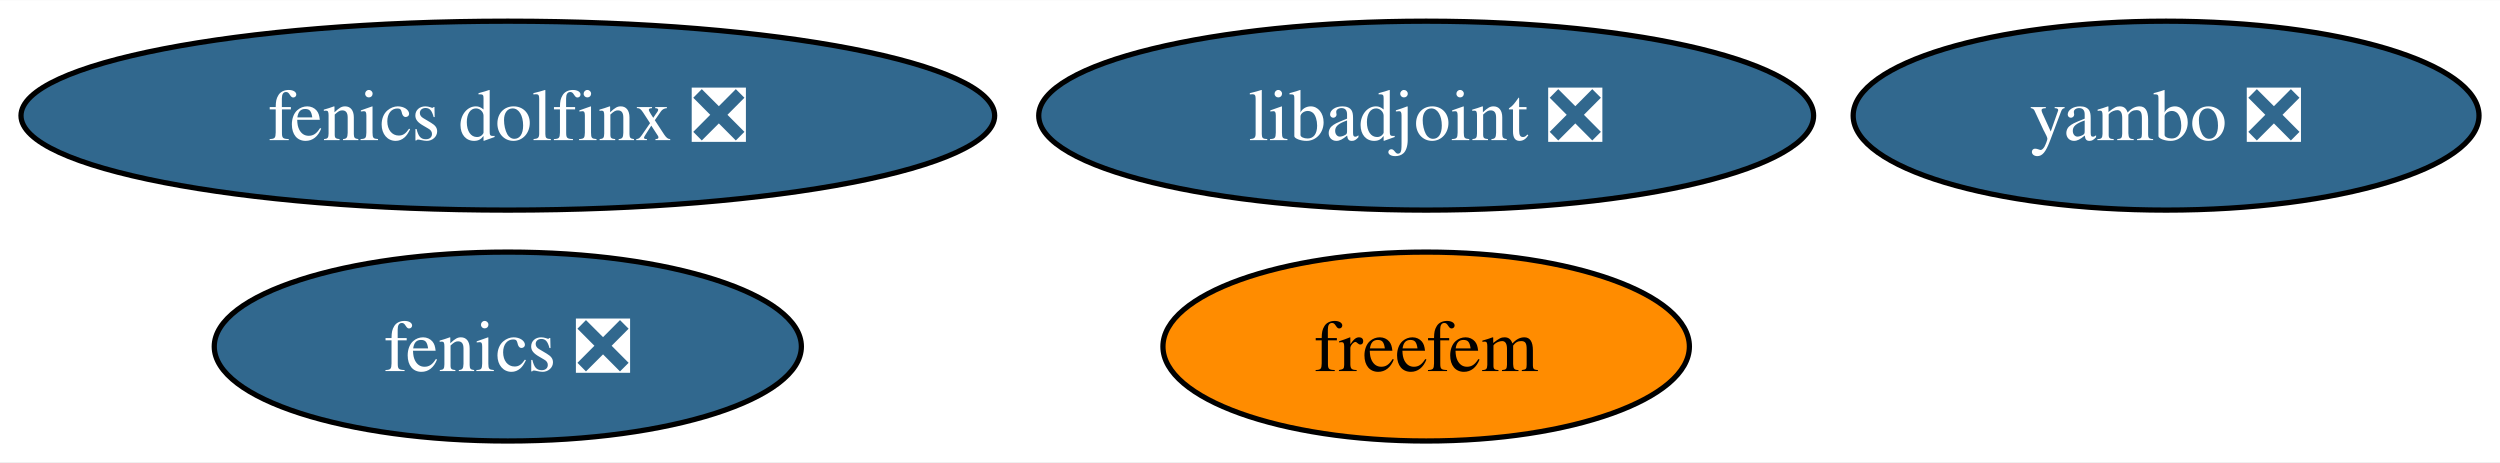
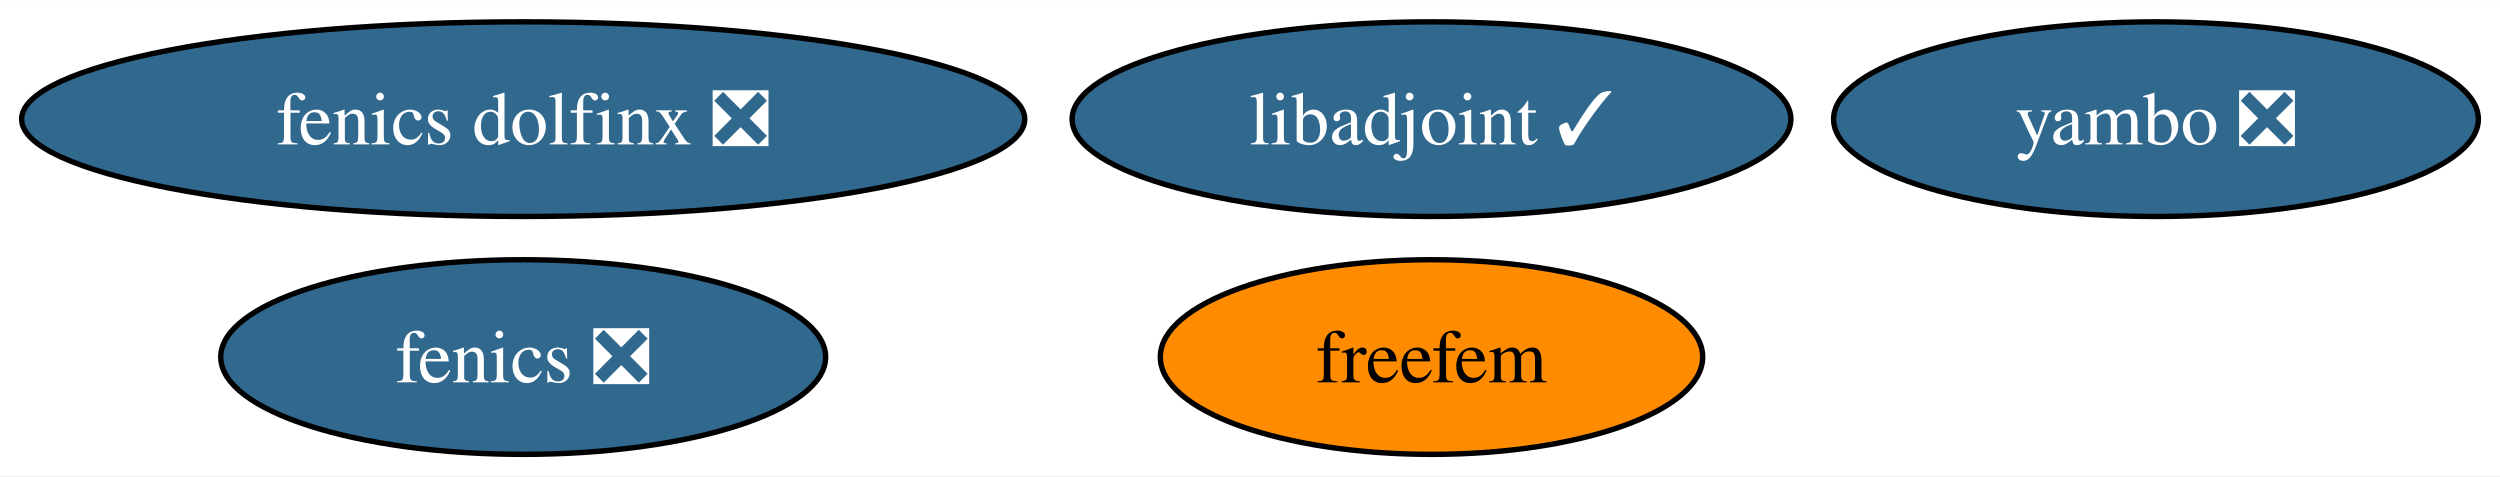
- <svg xmlns="http://www.w3.org/2000/svg" xmlns:xlink="http://www.w3.org/1999/xlink" width="476pt" height="88pt" viewBox="0.00 0.00 476.40 88.00">
+ <svg xmlns="http://www.w3.org/2000/svg" xmlns:xlink="http://www.w3.org/1999/xlink" width="462pt" height="88pt" viewBox="0.00 0.00 462.40 88.00">
  <g id="graph0" class="graph" transform="scale(1 1) rotate(0) translate(4 84)">
-     <polygon fill="white" stroke="none" points="-4,4 -4,-84 472.4,-84 472.4,4 -4,4" />
+     <polygon fill="white" stroke="none" points="-4,4 -4,-84 458.4,-84 458.4,4 -4,4" />
    <g id="node1" class="node">
      <g id="a_node1">
        <a xlink:href="https://github.com/conda-forge/fenics-feedstock/pull/197" xlink:title="fenics ❎">
          <ellipse fill="#31688e" stroke="black" cx="92.77" cy="-18" rx="55.94" ry="18" />
          <text text-anchor="middle" x="92.77" y="-13.32" font-family="Times,serif" font-size="14.00" fill="white">fenics ❎</text>
        </a>
      </g>
    </g>
    <g id="node2" class="node">
      <g id="a_node2">
-         <a xlink:href="https://github.com/conda-forge/libadjoint-feedstock/pull/39" xlink:title="libadjoint ❎">
-           <ellipse fill="#31688e" stroke="black" cx="267.77" cy="-62" rx="73.83" ry="18" />
-           <text text-anchor="middle" x="267.77" y="-57.33" font-family="Times,serif" font-size="14.00" fill="white">libadjoint ❎</text>
+         <a xlink:href="https://github.com/conda-forge/libadjoint-feedstock/pull/39" xlink:title="libadjoint ✓">
+           <ellipse fill="#31688e" stroke="black" cx="260.77" cy="-62" rx="66.47" ry="18" />
+           <text text-anchor="middle" x="260.77" y="-57.33" font-family="Times,serif" font-size="14.00" fill="white">libadjoint ✓</text>
        </a>
      </g>
    </g>
    <g id="node3" class="node">
      <g id="a_node3">
        <a xlink:href="https://github.com/conda-forge/yambo-feedstock/pull/26" xlink:title="yambo ❎">
-           <ellipse fill="#31688e" stroke="black" cx="408.77" cy="-62" rx="59.63" ry="18" />
-           <text text-anchor="middle" x="408.77" y="-57.33" font-family="Times,serif" font-size="14.00" fill="white">yambo ❎</text>
+           <ellipse fill="#31688e" stroke="black" cx="394.77" cy="-62" rx="59.63" ry="18" />
+           <text text-anchor="middle" x="394.77" y="-57.33" font-family="Times,serif" font-size="14.00" fill="white">yambo ❎</text>
        </a>
      </g>
    </g>
    <g id="node4" class="node">
      <g id="a_node4">
        <a xlink:href="https://github.com/conda-forge/fenics-dolfinx-feedstock/pull/69" xlink:title="fenics dolfinx ❎">
          <ellipse fill="#31688e" stroke="black" cx="92.77" cy="-62" rx="92.77" ry="18" />
          <text text-anchor="middle" x="92.77" y="-57.33" font-family="Times,serif" font-size="14.00" fill="white">fenics dolfinx ❎</text>
        </a>
      </g>
    </g>
    <g id="node5" class="node">
      <g id="a_node5">
        <a xlink:href="https://github.com/conda-forge/freefem-feedstock" xlink:title="freefem">
-           <ellipse fill="#ff8c00" stroke="black" cx="267.77" cy="-18" rx="50.16" ry="18" />
-           <text text-anchor="middle" x="267.77" y="-13.32" font-family="Times,serif" font-size="14.00">freefem</text>
+           <ellipse fill="#ff8c00" stroke="black" cx="260.77" cy="-18" rx="50.16" ry="18" />
+           <text text-anchor="middle" x="260.77" y="-13.32" font-family="Times,serif" font-size="14.00">freefem</text>
        </a>
      </g>
    </g>
  </g>
</svg>
